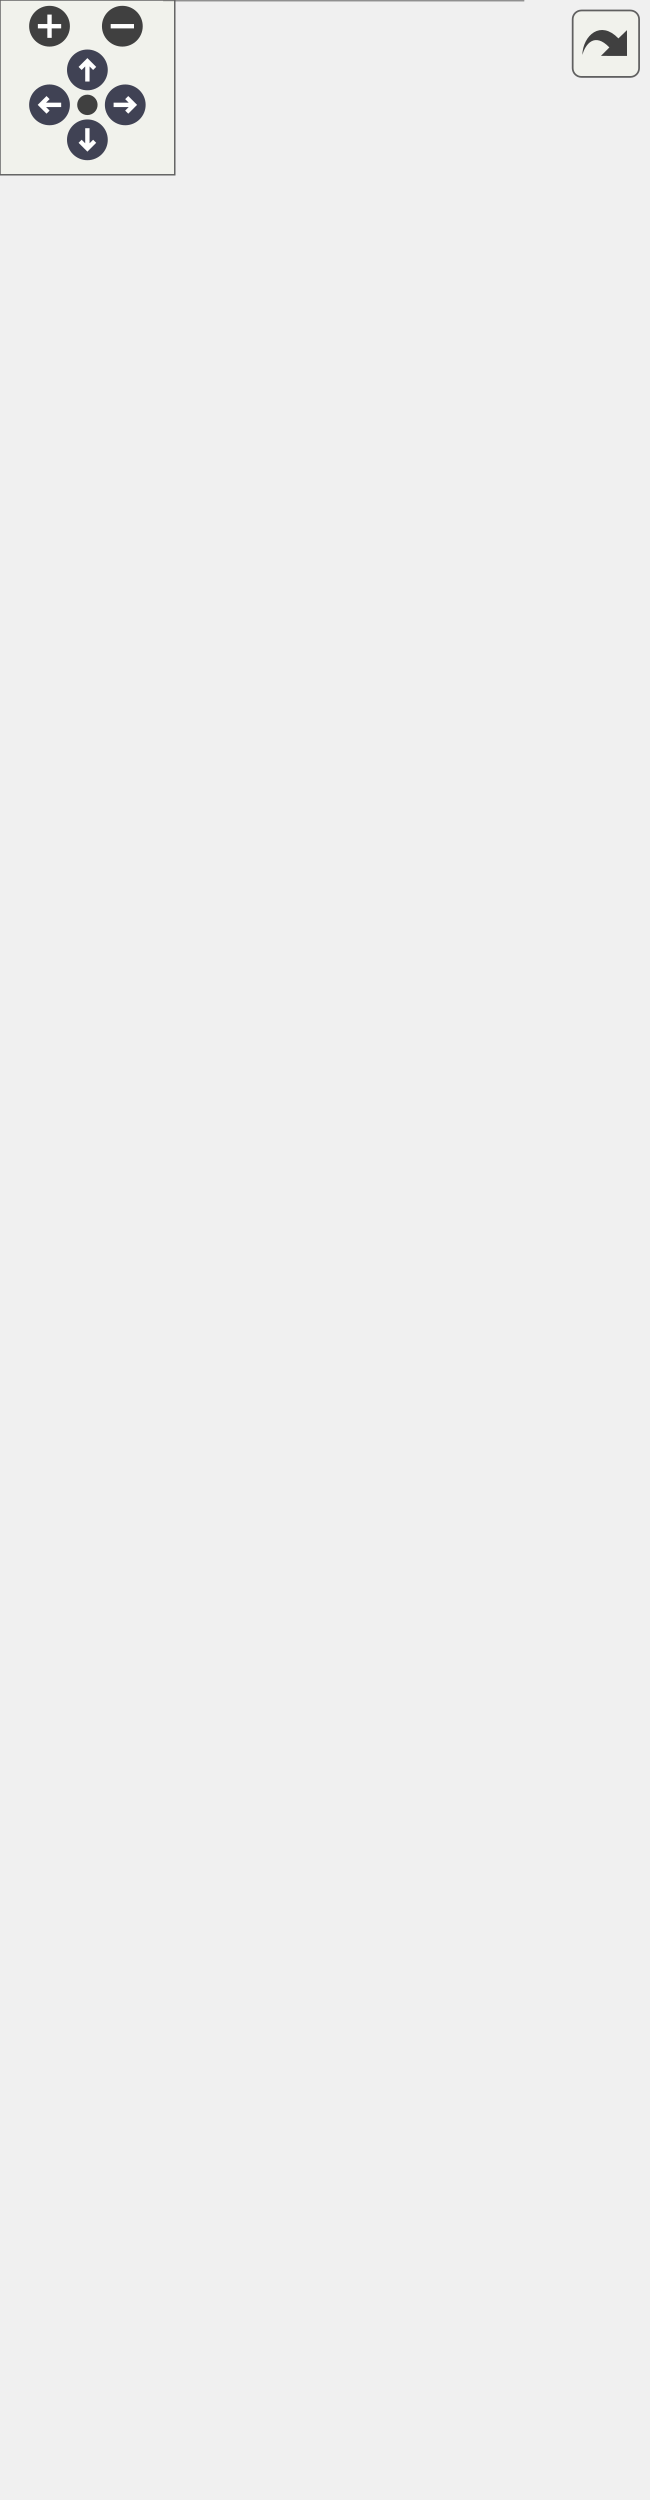
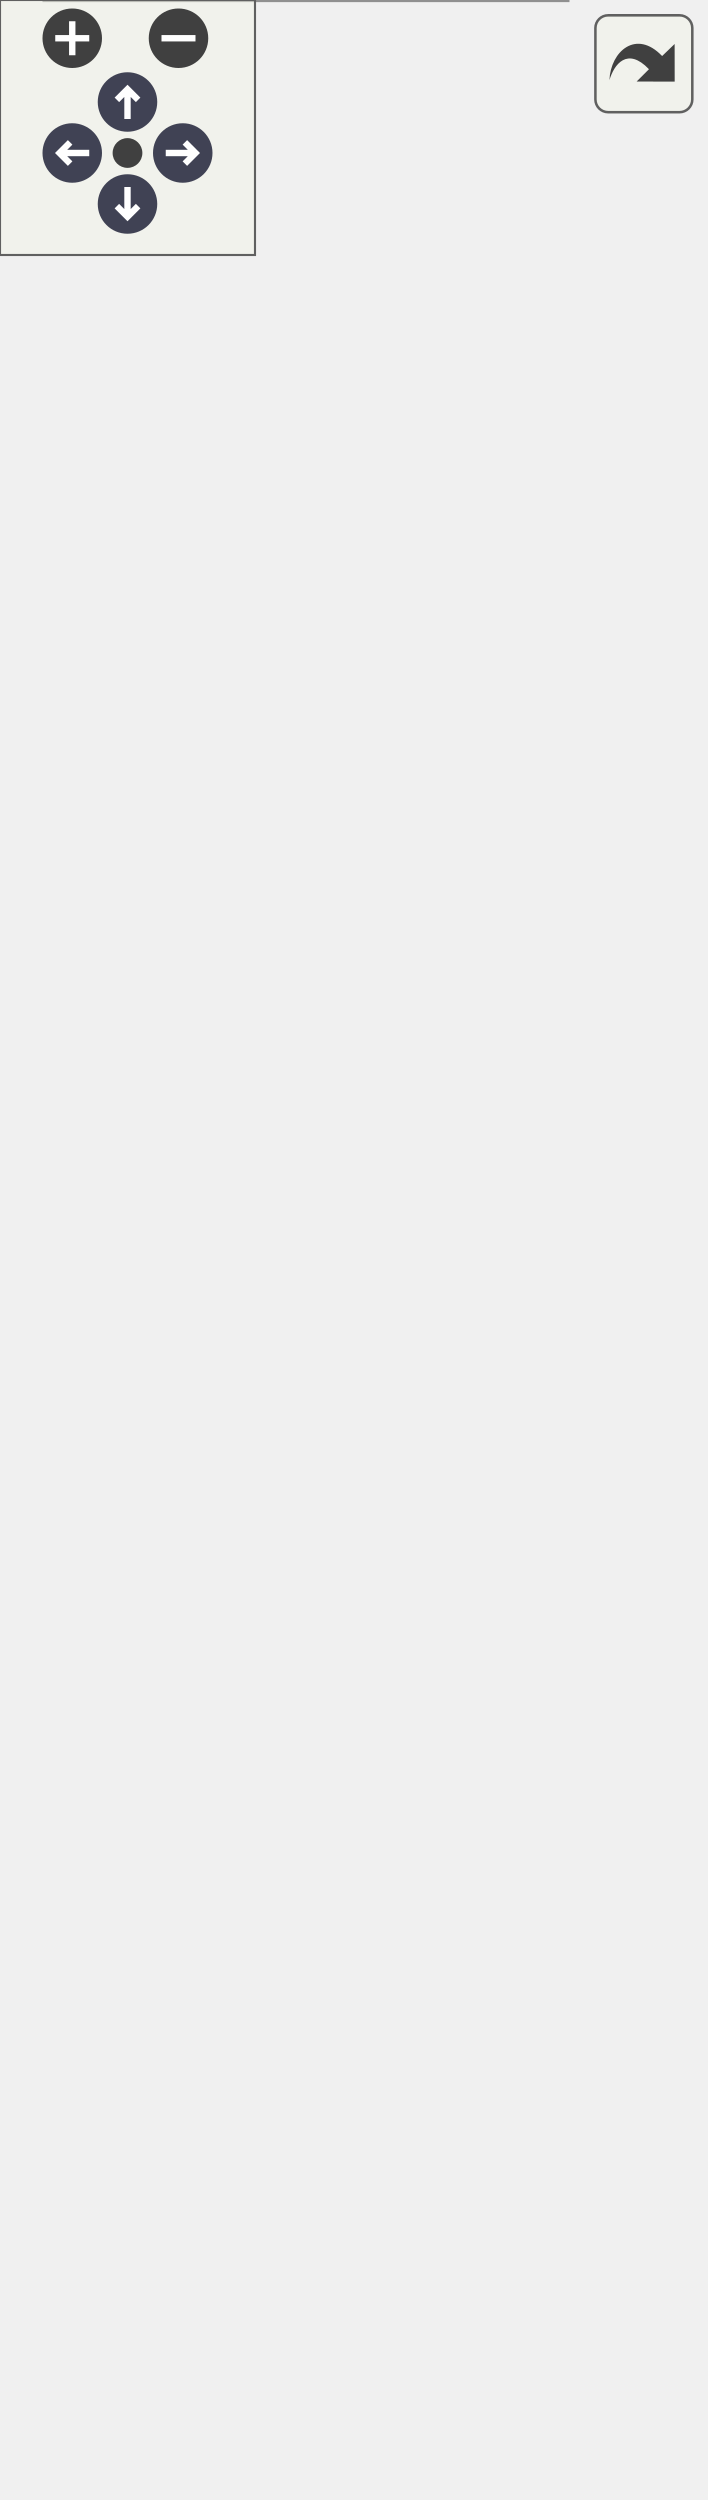
<svg xmlns="http://www.w3.org/2000/svg" xmlns:xlink="http://www.w3.org/1999/xlink" id="main" version="1.1" xml:space="preserve">
  <style type="text/css">
.node, .edge {opacity: 0.7;}
.node.selected, .edge.selected {opacity: 1;}
.edge:hover path { stroke: red; }
.edge:hover polygon { stroke: red; fill: red; }
</style>
  <defs>
    <circle id="rim" cx="0" cy="0" r="7" />
    <circle id="rim2" cx="0" cy="0" r="3.5" />
    <g id="zoomPlus">
      <use xlink:href="#rim" fill="#404040">
        <set attributeName="fill" to="#808080" begin="zoomplus.mouseover" end="zoomplus.mouseout" />
      </use>
      <path d="M-4,0h8M0,-4v8" fill="none" stroke="white" stroke-width="1.5" pointer-events="none" />
    </g>
    <g id="zoomMin">
      <use xlink:href="#rim" fill="#404040">
        <set attributeName="fill" to="#808080" begin="zoomminus.mouseover" end="zoomminus.mouseout" />
      </use>
      <path d="M-4,0h8" fill="none" stroke="white" stroke-width="1.5" pointer-events="none" />
    </g>
    <g id="arrowUp" transform="translate(30 24)">
      <use xlink:href="#rim" />
      <path pointer-events="none" fill="none" stroke="white" stroke-width="1.5" d="M0,-3.0v7 M-2.5,-0.5L0,-3.0L2.5,-0.5" />
    </g>
    <g id="arrowRight" transform="rotate(90) translate(36 -43)">
      <use xlink:href="#rim" />
      <path pointer-events="none" fill="none" stroke="white" stroke-width="1.5" d="M0,-3.0v7 M-2.5,-0.5L0,-3.0L2.5,-0.5" />
    </g>
    <g id="arrowDown" transform="rotate(180) translate(-30 -48)">
      <use xlink:href="#rim" />
      <path pointer-events="none" fill="none" stroke="white" stroke-width="1.5" d="M0,-3.0v7 M-2.5,-0.5L0,-3.0L2.5,-0.5" />
    </g>
    <g id="arrowLeft" transform="rotate(270) translate(-36 17)">
      <use xlink:href="#rim" />
      <path pointer-events="none" fill="none" stroke="white" stroke-width="1.5" d="M0,-3.0v7 M-2.5,-0.5L0,-3.0L2.5,-0.5" />
    </g>
    <g id="resetDef">
      <use xlink:href="#rim2" fill="#404040">
        <set attributeName="fill" to="#808080" begin="reset.mouseover" end="reset.mouseout" />
      </use>
    </g>
  </defs>
  <svg id="graph" class="graph">
    <g id="viewport">
      <g id="Node000001" class="node">
        <g id="a_Node000001">
          <a xlink:title="Coroutine lazy matrix.">
-             <polygon fill="#999999" stroke="none" points="179.5,-690 56.5,-690 56.5,0 179.5,0 179.5,-690" />
-             <text text-anchor="start" x="61.38" y="-676.5" font-family="Helvetica,sans-Serif" font-size="10.00">fcarouge::matrix&lt; Type,</text>
-             <text text-anchor="start" x="61.38" y="-665.25" font-family="Helvetica,sans-Serif" font-size="10.00"> Row, Column, Copyable &gt;</text>
-             <text text-anchor="start" x="116.5" y="-650.5" font-family="Helvetica,sans-Serif" font-size="10.00"> </text>
-             <text text-anchor="start" x="74.5" y="-635.5" font-family="Helvetica,sans-Serif" font-size="10.00">+</text>
-             <text text-anchor="start" x="98.5" y="-635.5" font-family="Helvetica,sans-Serif" font-size="10.00">matrix()</text>
-             <text text-anchor="start" x="74.5" y="-620.5" font-family="Helvetica,sans-Serif" font-size="10.00">+</text>
-             <text text-anchor="start" x="98.5" y="-620.5" font-family="Helvetica,sans-Serif" font-size="10.00">matrix()</text>
-             <text text-anchor="start" x="74.5" y="-605.5" font-family="Helvetica,sans-Serif" font-size="10.00">+</text>
-             <text text-anchor="start" x="98.5" y="-605.5" font-family="Helvetica,sans-Serif" font-size="10.00">matrix()</text>
-             <text text-anchor="start" x="74.5" y="-590.5" font-family="Helvetica,sans-Serif" font-size="10.00">+</text>
-             <text text-anchor="start" x="98.5" y="-590.5" font-family="Helvetica,sans-Serif" font-size="10.00">operator=()</text>
-             <text text-anchor="start" x="74.5" y="-575.5" font-family="Helvetica,sans-Serif" font-size="10.00">+</text>
-             <text text-anchor="start" x="98.5" y="-575.5" font-family="Helvetica,sans-Serif" font-size="10.00">operator=()</text>
-             <text text-anchor="start" x="74.5" y="-560.5" font-family="Helvetica,sans-Serif" font-size="10.00">+</text>
-             <text text-anchor="start" x="98.5" y="-560.5" font-family="Helvetica,sans-Serif" font-size="10.00">matrix()</text>
-             <text text-anchor="start" x="74.5" y="-545.5" font-family="Helvetica,sans-Serif" font-size="10.00">+</text>
-             <text text-anchor="start" x="98.5" y="-545.5" font-family="Helvetica,sans-Serif" font-size="10.00">matrix()</text>
-             <text text-anchor="start" x="74.5" y="-530.5" font-family="Helvetica,sans-Serif" font-size="10.00">+</text>
-             <text text-anchor="start" x="98.5" y="-530.5" font-family="Helvetica,sans-Serif" font-size="10.00">operator=()</text>
-             <text text-anchor="start" x="74.5" y="-515.5" font-family="Helvetica,sans-Serif" font-size="10.00">+</text>
-             <text text-anchor="start" x="98.5" y="-515.5" font-family="Helvetica,sans-Serif" font-size="10.00">operator=()</text>
-             <text text-anchor="start" x="74.5" y="-500.5" font-family="Helvetica,sans-Serif" font-size="10.00">+</text>
-             <text text-anchor="start" x="98.5" y="-500.5" font-family="Helvetica,sans-Serif" font-size="10.00">matrix()</text>
-             <text text-anchor="start" x="74.5" y="-485.5" font-family="Helvetica,sans-Serif" font-size="10.00">+</text>
-             <text text-anchor="start" x="98.5" y="-485.5" font-family="Helvetica,sans-Serif" font-size="10.00">matrix()</text>
-             <text text-anchor="start" x="74.5" y="-470.5" font-family="Helvetica,sans-Serif" font-size="10.00">+</text>
-             <text text-anchor="start" x="98.5" y="-470.5" font-family="Helvetica,sans-Serif" font-size="10.00">matrix()</text>
-             <text text-anchor="start" x="74.5" y="-455.5" font-family="Helvetica,sans-Serif" font-size="10.00">+</text>
-             <text text-anchor="start" x="98.5" y="-455.5" font-family="Helvetica,sans-Serif" font-size="10.00">matrix()</text>
-             <text text-anchor="start" x="74.5" y="-440.5" font-family="Helvetica,sans-Serif" font-size="10.00">+</text>
-             <text text-anchor="start" x="98.5" y="-440.5" font-family="Helvetica,sans-Serif" font-size="10.00">matrix()</text>
-             <text text-anchor="start" x="74.5" y="-425.5" font-family="Helvetica,sans-Serif" font-size="10.00">+</text>
-             <text text-anchor="start" x="98.5" y="-425.5" font-family="Helvetica,sans-Serif" font-size="10.00">clone()</text>
-             <text text-anchor="start" x="74.5" y="-410.5" font-family="Helvetica,sans-Serif" font-size="10.00">+</text>
-             <text text-anchor="start" x="98.5" y="-410.5" font-family="Helvetica,sans-Serif" font-size="10.00">explicit()</text>
-             <text text-anchor="start" x="74.5" y="-395.5" font-family="Helvetica,sans-Serif" font-size="10.00">+</text>
-             <text text-anchor="start" x="98.5" y="-395.5" font-family="Helvetica,sans-Serif" font-size="10.00">!Copyable()</text>
-             <text text-anchor="start" x="74.5" y="-380.5" font-family="Helvetica,sans-Serif" font-size="10.00">+</text>
-             <text text-anchor="start" x="98.5" y="-380.5" font-family="Helvetica,sans-Serif" font-size="10.00">explicit()</text>
-             <text text-anchor="start" x="74.5" y="-365.5" font-family="Helvetica,sans-Serif" font-size="10.00">+</text>
-             <text text-anchor="start" x="98.5" y="-365.5" font-family="Helvetica,sans-Serif" font-size="10.00">explicit()</text>
-             <text text-anchor="start" x="74.5" y="-350.5" font-family="Helvetica,sans-Serif" font-size="10.00">+</text>
-             <text text-anchor="start" x="98.5" y="-350.5" font-family="Helvetica,sans-Serif" font-size="10.00">operator[]()</text>
-             <text text-anchor="start" x="74.5" y="-335.5" font-family="Helvetica,sans-Serif" font-size="10.00">+</text>
-             <text text-anchor="start" x="98.5" y="-335.5" font-family="Helvetica,sans-Serif" font-size="10.00">operator()()</text>
-             <text text-anchor="start" x="74.5" y="-320.5" font-family="Helvetica,sans-Serif" font-size="10.00">+</text>
-             <text text-anchor="start" x="98.5" y="-320.5" font-family="Helvetica,sans-Serif" font-size="10.00">operator()()</text>
-             <text text-anchor="start" x="74.5" y="-305.5" font-family="Helvetica,sans-Serif" font-size="10.00">+</text>
-             <text text-anchor="start" x="98.5" y="-305.5" font-family="Helvetica,sans-Serif" font-size="10.00">operator()()</text>
-             <text text-anchor="start" x="74.5" y="-290.5" font-family="Helvetica,sans-Serif" font-size="10.00">+</text>
-             <text text-anchor="start" x="98.5" y="-290.5" font-family="Helvetica,sans-Serif" font-size="10.00">begin()</text>
-             <text text-anchor="start" x="74.5" y="-275.5" font-family="Helvetica,sans-Serif" font-size="10.00">+</text>
-             <text text-anchor="start" x="98.5" y="-275.5" font-family="Helvetica,sans-Serif" font-size="10.00">end()</text>
-             <text text-anchor="start" x="74.5" y="-260.5" font-family="Helvetica,sans-Serif" font-size="10.00">+</text>
-             <text text-anchor="start" x="98.5" y="-260.5" font-family="Helvetica,sans-Serif" font-size="10.00">matrix()</text>
-             <text text-anchor="start" x="74.5" y="-245.5" font-family="Helvetica,sans-Serif" font-size="10.00">+</text>
-             <text text-anchor="start" x="98.5" y="-245.5" font-family="Helvetica,sans-Serif" font-size="10.00">matrix()</text>
-             <text text-anchor="start" x="74.5" y="-230.5" font-family="Helvetica,sans-Serif" font-size="10.00">+</text>
-             <text text-anchor="start" x="98.5" y="-230.5" font-family="Helvetica,sans-Serif" font-size="10.00">operator=()</text>
-             <text text-anchor="start" x="74.5" y="-215.5" font-family="Helvetica,sans-Serif" font-size="10.00">+</text>
-             <text text-anchor="start" x="98.5" y="-215.5" font-family="Helvetica,sans-Serif" font-size="10.00">matrix()</text>
-             <text text-anchor="start" x="74.5" y="-200.5" font-family="Helvetica,sans-Serif" font-size="10.00">+</text>
-             <text text-anchor="start" x="98.5" y="-200.5" font-family="Helvetica,sans-Serif" font-size="10.00">operator=()</text>
-             <text text-anchor="start" x="74.5" y="-185.5" font-family="Helvetica,sans-Serif" font-size="10.00">+</text>
-             <text text-anchor="start" x="98.5" y="-185.5" font-family="Helvetica,sans-Serif" font-size="10.00">matrix()</text>
-             <text text-anchor="start" x="74.5" y="-170.5" font-family="Helvetica,sans-Serif" font-size="10.00">+</text>
-             <text text-anchor="start" x="98.5" y="-170.5" font-family="Helvetica,sans-Serif" font-size="10.00">matrix()</text>
-             <text text-anchor="start" x="74.5" y="-155.5" font-family="Helvetica,sans-Serif" font-size="10.00">+</text>
-             <text text-anchor="start" x="98.5" y="-155.5" font-family="Helvetica,sans-Serif" font-size="10.00">matrix()</text>
-             <text text-anchor="start" x="74.5" y="-140.5" font-family="Helvetica,sans-Serif" font-size="10.00">+</text>
-             <text text-anchor="start" x="98.5" y="-140.5" font-family="Helvetica,sans-Serif" font-size="10.00">matrix()</text>
-             <text text-anchor="start" x="74.5" y="-125.5" font-family="Helvetica,sans-Serif" font-size="10.00">+</text>
-             <text text-anchor="start" x="98.5" y="-125.5" font-family="Helvetica,sans-Serif" font-size="10.00">matrix()</text>
-             <text text-anchor="start" x="74.5" y="-110.5" font-family="Helvetica,sans-Serif" font-size="10.00">+</text>
-             <text text-anchor="start" x="98.5" y="-110.5" font-family="Helvetica,sans-Serif" font-size="10.00">matrix()</text>
-             <text text-anchor="start" x="74.5" y="-95.5" font-family="Helvetica,sans-Serif" font-size="10.00">+</text>
-             <text text-anchor="start" x="98.5" y="-95.5" font-family="Helvetica,sans-Serif" font-size="10.00">explicit()</text>
-             <text text-anchor="start" x="74.5" y="-80.5" font-family="Helvetica,sans-Serif" font-size="10.00">+</text>
-             <text text-anchor="start" x="98.5" y="-80.5" font-family="Helvetica,sans-Serif" font-size="10.00">operator[]()</text>
-             <text text-anchor="start" x="74.5" y="-65.5" font-family="Helvetica,sans-Serif" font-size="10.00">+</text>
-             <text text-anchor="start" x="98.5" y="-65.5" font-family="Helvetica,sans-Serif" font-size="10.00">operator[]()</text>
-             <text text-anchor="start" x="74.5" y="-50.5" font-family="Helvetica,sans-Serif" font-size="10.00">+</text>
-             <text text-anchor="start" x="98.5" y="-50.5" font-family="Helvetica,sans-Serif" font-size="10.00">operator[]()</text>
-             <text text-anchor="start" x="74.5" y="-35.5" font-family="Helvetica,sans-Serif" font-size="10.00">+</text>
-             <text text-anchor="start" x="98.5" y="-35.5" font-family="Helvetica,sans-Serif" font-size="10.00">operator()()</text>
-             <text text-anchor="start" x="74.5" y="-20.5" font-family="Helvetica,sans-Serif" font-size="10.00">+</text>
-             <text text-anchor="start" x="98.5" y="-20.5" font-family="Helvetica,sans-Serif" font-size="10.00">operator()()</text>
-             <text text-anchor="start" x="74.5" y="-5.5" font-family="Helvetica,sans-Serif" font-size="10.00">+</text>
-             <text text-anchor="start" x="98.5" y="-5.5" font-family="Helvetica,sans-Serif" font-size="10.00">operator()()</text>
-             <polygon fill="#666666" stroke="#666666" points="56.5,-662 56.5,-662 179.5,-662 179.5,-662 56.5,-662" />
-             <polygon fill="#666666" stroke="#666666" points="56.5,-647 56.5,-647 179.5,-647 179.5,-647 56.5,-647" />
-             <polygon fill="none" stroke="#666666" points="56.5,0 56.5,-690 179.5,-690 179.5,0 56.5,0" />
+             <polygon fill="#999999" stroke="none" points="133.5,-420 10.5,-420 10.5,0 133.5,0 133.5,-420" />
+             <text text-anchor="start" x="15.38" y="-406.5" font-family="Helvetica,sans-Serif" font-size="10.00">fcarouge::matrix&lt; Type,</text>
+             <text text-anchor="start" x="15.38" y="-395.25" font-family="Helvetica,sans-Serif" font-size="10.00"> Row, Column, Copyable &gt;</text>
+             <text text-anchor="start" x="70.5" y="-380.5" font-family="Helvetica,sans-Serif" font-size="10.00"> </text>
+             <text text-anchor="start" x="28.5" y="-365.5" font-family="Helvetica,sans-Serif" font-size="10.00">+</text>
+             <text text-anchor="start" x="52.5" y="-365.5" font-family="Helvetica,sans-Serif" font-size="10.00">matrix()</text>
+             <text text-anchor="start" x="28.5" y="-350.5" font-family="Helvetica,sans-Serif" font-size="10.00">+</text>
+             <text text-anchor="start" x="52.5" y="-350.5" font-family="Helvetica,sans-Serif" font-size="10.00">matrix()</text>
+             <text text-anchor="start" x="28.5" y="-335.5" font-family="Helvetica,sans-Serif" font-size="10.00">+</text>
+             <text text-anchor="start" x="52.5" y="-335.5" font-family="Helvetica,sans-Serif" font-size="10.00">matrix()</text>
+             <text text-anchor="start" x="28.5" y="-320.5" font-family="Helvetica,sans-Serif" font-size="10.00">+</text>
+             <text text-anchor="start" x="52.5" y="-320.5" font-family="Helvetica,sans-Serif" font-size="10.00">operator=()</text>
+             <text text-anchor="start" x="28.5" y="-305.5" font-family="Helvetica,sans-Serif" font-size="10.00">+</text>
+             <text text-anchor="start" x="52.5" y="-305.5" font-family="Helvetica,sans-Serif" font-size="10.00">operator=()</text>
+             <text text-anchor="start" x="28.5" y="-290.5" font-family="Helvetica,sans-Serif" font-size="10.00">+</text>
+             <text text-anchor="start" x="52.5" y="-290.5" font-family="Helvetica,sans-Serif" font-size="10.00">matrix()</text>
+             <text text-anchor="start" x="28.5" y="-275.5" font-family="Helvetica,sans-Serif" font-size="10.00">+</text>
+             <text text-anchor="start" x="52.5" y="-275.5" font-family="Helvetica,sans-Serif" font-size="10.00">matrix()</text>
+             <text text-anchor="start" x="28.5" y="-260.5" font-family="Helvetica,sans-Serif" font-size="10.00">+</text>
+             <text text-anchor="start" x="52.5" y="-260.5" font-family="Helvetica,sans-Serif" font-size="10.00">operator=()</text>
+             <text text-anchor="start" x="28.5" y="-245.5" font-family="Helvetica,sans-Serif" font-size="10.00">+</text>
+             <text text-anchor="start" x="52.5" y="-245.5" font-family="Helvetica,sans-Serif" font-size="10.00">operator=()</text>
+             <text text-anchor="start" x="28.5" y="-230.5" font-family="Helvetica,sans-Serif" font-size="10.00">+</text>
+             <text text-anchor="start" x="52.5" y="-230.5" font-family="Helvetica,sans-Serif" font-size="10.00">matrix()</text>
+             <text text-anchor="start" x="28.5" y="-215.5" font-family="Helvetica,sans-Serif" font-size="10.00">+</text>
+             <text text-anchor="start" x="52.5" y="-215.5" font-family="Helvetica,sans-Serif" font-size="10.00">matrix()</text>
+             <text text-anchor="start" x="28.5" y="-200.5" font-family="Helvetica,sans-Serif" font-size="10.00">+</text>
+             <text text-anchor="start" x="52.5" y="-200.5" font-family="Helvetica,sans-Serif" font-size="10.00">matrix()</text>
+             <text text-anchor="start" x="28.5" y="-185.5" font-family="Helvetica,sans-Serif" font-size="10.00">+</text>
+             <text text-anchor="start" x="52.5" y="-185.5" font-family="Helvetica,sans-Serif" font-size="10.00">matrix()</text>
+             <text text-anchor="start" x="28.5" y="-170.5" font-family="Helvetica,sans-Serif" font-size="10.00">+</text>
+             <text text-anchor="start" x="52.5" y="-170.5" font-family="Helvetica,sans-Serif" font-size="10.00">matrix()</text>
+             <text text-anchor="start" x="28.5" y="-155.5" font-family="Helvetica,sans-Serif" font-size="10.00">+</text>
+             <text text-anchor="start" x="52.5" y="-155.5" font-family="Helvetica,sans-Serif" font-size="10.00">clone()</text>
+             <text text-anchor="start" x="28.5" y="-140.5" font-family="Helvetica,sans-Serif" font-size="10.00">+</text>
+             <text text-anchor="start" x="52.5" y="-140.5" font-family="Helvetica,sans-Serif" font-size="10.00">explicit()</text>
+             <text text-anchor="start" x="28.5" y="-125.5" font-family="Helvetica,sans-Serif" font-size="10.00">+</text>
+             <text text-anchor="start" x="52.5" y="-125.5" font-family="Helvetica,sans-Serif" font-size="10.00">!Copyable()</text>
+             <text text-anchor="start" x="28.5" y="-110.5" font-family="Helvetica,sans-Serif" font-size="10.00">+</text>
+             <text text-anchor="start" x="52.5" y="-110.5" font-family="Helvetica,sans-Serif" font-size="10.00">explicit()</text>
+             <text text-anchor="start" x="28.5" y="-95.5" font-family="Helvetica,sans-Serif" font-size="10.00">+</text>
+             <text text-anchor="start" x="52.5" y="-95.5" font-family="Helvetica,sans-Serif" font-size="10.00">explicit()</text>
+             <text text-anchor="start" x="28.5" y="-80.5" font-family="Helvetica,sans-Serif" font-size="10.00">+</text>
+             <text text-anchor="start" x="52.5" y="-80.5" font-family="Helvetica,sans-Serif" font-size="10.00">operator[]()</text>
+             <text text-anchor="start" x="28.5" y="-65.5" font-family="Helvetica,sans-Serif" font-size="10.00">+</text>
+             <text text-anchor="start" x="52.5" y="-65.5" font-family="Helvetica,sans-Serif" font-size="10.00">operator()()</text>
+             <text text-anchor="start" x="28.5" y="-50.5" font-family="Helvetica,sans-Serif" font-size="10.00">+</text>
+             <text text-anchor="start" x="52.5" y="-50.5" font-family="Helvetica,sans-Serif" font-size="10.00">operator()()</text>
+             <text text-anchor="start" x="28.5" y="-35.5" font-family="Helvetica,sans-Serif" font-size="10.00">+</text>
+             <text text-anchor="start" x="52.5" y="-35.5" font-family="Helvetica,sans-Serif" font-size="10.00">operator()()</text>
+             <text text-anchor="start" x="28.5" y="-20.5" font-family="Helvetica,sans-Serif" font-size="10.00">+</text>
+             <text text-anchor="start" x="52.5" y="-20.5" font-family="Helvetica,sans-Serif" font-size="10.00">begin()</text>
+             <text text-anchor="start" x="28.5" y="-5.5" font-family="Helvetica,sans-Serif" font-size="10.00">+</text>
+             <text text-anchor="start" x="52.5" y="-5.5" font-family="Helvetica,sans-Serif" font-size="10.00">end()</text>
+             <polygon fill="#666666" stroke="#666666" points="10.5,-392 10.5,-392 133.5,-392 133.5,-392 10.5,-392" />
+             <polygon fill="#666666" stroke="#666666" points="10.5,-377 10.5,-377 133.5,-377 133.5,-377 10.5,-377" />
+             <polygon fill="none" stroke="#666666" points="10.5,0 10.5,-420 133.5,-420 133.5,0 10.5,0" />
          </a>
        </g>
      </g>
      <g id="Node000002" class="node">
        <g id="a_Node000002">
          <a xlink:title=" ">
-             <polygon fill="white" stroke="none" points="52,-797.5 0,-797.5 0,-748.5 52,-748.5 52,-797.5" />
-             <text text-anchor="start" x="5" y="-784" font-family="Helvetica,sans-Serif" font-size="10.00">constexpr</text>
-             <text text-anchor="start" x="24.5" y="-769" font-family="Helvetica,sans-Serif" font-size="10.00"> </text>
-             <text text-anchor="start" x="24.5" y="-754" font-family="Helvetica,sans-Serif" font-size="10.00"> </text>
-             <polygon fill="#666666" stroke="#666666" points="0,-780.5 0,-780.5 52,-780.5 52,-780.5 0,-780.5" />
-             <polygon fill="#666666" stroke="#666666" points="0,-765.5 0,-765.5 52,-765.5 52,-765.5 0,-765.5" />
-             <polygon fill="none" stroke="#666666" points="0,-748.5 0,-797.5 52,-797.5 52,-748.5 0,-748.5" />
+             <polygon fill="white" stroke="none" points="52,-527.5 0,-527.5 0,-478.5 52,-478.5 52,-527.5" />
+             <text text-anchor="start" x="5" y="-514" font-family="Helvetica,sans-Serif" font-size="10.00">constexpr</text>
+             <text text-anchor="start" x="24.5" y="-499" font-family="Helvetica,sans-Serif" font-size="10.00"> </text>
+             <text text-anchor="start" x="24.5" y="-484" font-family="Helvetica,sans-Serif" font-size="10.00"> </text>
+             <polygon fill="#666666" stroke="#666666" points="0,-510.5 0,-510.5 52,-510.5 52,-510.5 0,-510.5" />
+             <polygon fill="#666666" stroke="#666666" points="0,-495.5 0,-495.5 52,-495.5 52,-495.5 0,-495.5" />
+             <polygon fill="none" stroke="#666666" points="0,-478.5 0,-527.5 52,-527.5 52,-478.5 0,-478.5" />
          </a>
        </g>
      </g>
      <g id="edge1_Node000001_Node000002" class="edge">
        <g id="a_edge1_Node000001_Node000002">
          <a xlink:title=" ">
-             <path fill="none" stroke="#63b8ff" d="M31.01,-748.79C36.01,-725.66 44.29,-687.3 53.82,-643.19" />
-             <polygon fill="none" stroke="#63b8ff" points="53.81,-643.22 51.17,-636.51 56.35,-631.49 58.99,-638.2 53.81,-643.22" />
+             <path fill="none" stroke="#63b8ff" d="M29.69,-478.68C31.58,-466.68 34.1,-450.77 36.96,-432.67" />
+             <polygon fill="none" stroke="#63b8ff" points="36.98,-432.55 33.96,-426 38.85,-420.69 41.87,-427.25 36.98,-432.55" />
          </a>
        </g>
-         <text text-anchor="middle" x="60.62" y="-721" font-family="Helvetica,sans-Serif" font-size="10.00" fill="grey"> +Column</text>
-         <text text-anchor="middle" x="60.62" y="-709.75" font-family="Helvetica,sans-Serif" font-size="10.00" fill="grey">+Row</text>
+         <text text-anchor="middle" x="56.62" y="-451" font-family="Helvetica,sans-Serif" font-size="10.00" fill="grey"> +Column</text>
+         <text text-anchor="middle" x="56.62" y="-439.75" font-family="Helvetica,sans-Serif" font-size="10.00" fill="grey">+Row</text>
      </g>
      <g id="Node000003" class="node">
        <g id="a_Node000003">
          <a xlink:title=" ">
-             <polygon fill="white" stroke="none" points="165.5,-797.5 70.5,-797.5 70.5,-748.5 165.5,-748.5 165.5,-797.5" />
-             <text text-anchor="start" x="75.25" y="-784" font-family="Helvetica,sans-Serif" font-size="10.00">generator&lt; double &gt;</text>
-             <text text-anchor="start" x="116.5" y="-769" font-family="Helvetica,sans-Serif" font-size="10.00"> </text>
-             <text text-anchor="start" x="116.5" y="-754" font-family="Helvetica,sans-Serif" font-size="10.00"> </text>
-             <polygon fill="#666666" stroke="#666666" points="70.5,-780.5 70.5,-780.5 165.5,-780.5 165.5,-780.5 70.5,-780.5" />
-             <polygon fill="#666666" stroke="#666666" points="70.5,-765.5 70.5,-765.5 165.5,-765.5 165.5,-765.5 70.5,-765.5" />
-             <polygon fill="none" stroke="#666666" points="70.5,-748.5 70.5,-797.5 165.5,-797.5 165.5,-748.5 70.5,-748.5" />
+             <polygon fill="white" stroke="none" points="165.5,-527.5 70.5,-527.5 70.5,-478.5 165.5,-478.5 165.5,-527.5" />
+             <text text-anchor="start" x="75.25" y="-514" font-family="Helvetica,sans-Serif" font-size="10.00">generator&lt; double &gt;</text>
+             <text text-anchor="start" x="116.5" y="-499" font-family="Helvetica,sans-Serif" font-size="10.00"> </text>
+             <text text-anchor="start" x="116.5" y="-484" font-family="Helvetica,sans-Serif" font-size="10.00"> </text>
+             <polygon fill="#666666" stroke="#666666" points="70.5,-510.5 70.5,-510.5 165.5,-510.5 165.5,-510.5 70.5,-510.5" />
+             <polygon fill="#666666" stroke="#666666" points="70.5,-495.5 70.5,-495.5 165.5,-495.5 165.5,-495.5 70.5,-495.5" />
+             <polygon fill="none" stroke="#666666" points="70.5,-478.5 70.5,-527.5 165.5,-527.5 165.5,-478.5 70.5,-478.5" />
          </a>
        </g>
      </g>
      <g id="edge2_Node000001_Node000003" class="edge">
        <g id="a_edge2_Node000001_Node000003">
          <a xlink:title=" ">
-             <path fill="none" stroke="#63b8ff" d="M118,-748.79C118,-736.96 118,-721.13 118,-702.59" />
-             <polygon fill="none" stroke="#63b8ff" points="118,-702.59 114,-696.59 118,-690.59 122,-696.59 118,-702.59" />
+             <path fill="none" stroke="#63b8ff" d="M114.31,-478.68C112.42,-466.68 109.9,-450.77 107.04,-432.67" />
+             <polygon fill="none" stroke="#63b8ff" points="107.02,-432.55 102.13,-427.25 105.15,-420.69 110.04,-426 107.02,-432.55" />
          </a>
        </g>
-         <text text-anchor="middle" x="133.75" y="-715.38" font-family="Helvetica,sans-Serif" font-size="10.00" fill="grey"> +genie</text>
-       </g>
-       <g id="Node000004" class="node">
-         <g id="a_Node000004">
-           <a xlink:title=" ">
-             <polygon fill="white" stroke="none" points="222,-797.5 184,-797.5 184,-748.5 222,-748.5 222,-797.5" />
-             <text text-anchor="start" x="188.75" y="-784" font-family="Helvetica,sans-Serif" font-size="10.00">double</text>
-             <text text-anchor="start" x="201.5" y="-769" font-family="Helvetica,sans-Serif" font-size="10.00"> </text>
-             <text text-anchor="start" x="201.5" y="-754" font-family="Helvetica,sans-Serif" font-size="10.00"> </text>
-             <polygon fill="#666666" stroke="#666666" points="184,-780.5 184,-780.5 222,-780.5 222,-780.5 184,-780.5" />
-             <polygon fill="#666666" stroke="#666666" points="184,-765.5 184,-765.5 222,-765.5 222,-765.5 184,-765.5" />
-             <polygon fill="none" stroke="#666666" points="184,-748.5 184,-797.5 222,-797.5 222,-748.5 184,-748.5" />
-           </a>
-         </g>
-       </g>
-       <g id="edge3_Node000001_Node000004" class="edge">
-         <g id="a_edge3_Node000001_Node000004">
-           <a xlink:title=" ">
-             <path fill="none" stroke="#63b8ff" d="M198.37,-748.79C194.61,-729.93 188.82,-700.93 182.04,-666.95" />
-             <polygon fill="none" stroke="#63b8ff" points="182.02,-666.86 176.93,-661.76 179.67,-655.1 184.77,-660.2 182.02,-666.86" />
-           </a>
-         </g>
-         <text text-anchor="middle" x="207.5" y="-715.38" font-family="Helvetica,sans-Serif" font-size="10.00" fill="grey"> +data</text>
+         <text text-anchor="middle" x="126.75" y="-445.38" font-family="Helvetica,sans-Serif" font-size="10.00" fill="grey"> +genie</text>
      </g>
    </g>
  </svg>
  <g id="navigator" transform="translate(0 0)" fill="#404254">
    <rect fill="#f2f5e9" fill-opacity="0.5" stroke="#606060" stroke-width=".5" x="0" y="0" width="60" height="60" />
    <use id="zoomplus" xlink:href="#zoomPlus" x="17" y="9" />
    <use id="zoomminus" xlink:href="#zoomMin" x="42" y="9" />
    <use id="reset" xlink:href="#resetDef" x="30" y="36" />
    <use id="arrowup" xlink:href="#arrowUp" x="0" y="0" />
    <use id="arrowright" xlink:href="#arrowRight" x="0" y="0" />
    <use id="arrowdown" xlink:href="#arrowDown" x="0" y="0" />
    <use id="arrowleft" xlink:href="#arrowLeft" x="0" y="0" />
  </g>
  <svg viewBox="0 0 15 15" width="100%" height="30px" preserveAspectRatio="xMaxYMin meet">
    <g id="arrow_out" transform="scale(0.3 0.3)">
      <a xlink:href="structfcarouge_1_1matrix__coll__graph_org.svg" target="_base">
        <rect id="button" ry="5" rx="5" y="6" x="6" height="38" width="38" fill="#f2f5e9" fill-opacity="0.5" stroke="#606060" stroke-width="1.0" />
        <path id="arrow" d="M 11.5,31.437 C 11.94,20.098 22.043,11.323 32.159,21.979 L 37.069,17.246 C 37.069,17.246 37.088,32 37.088,32 L 22.16,31.978 C 22.16,31.978 26.998,27.14 26.998,27.14 C 18.529,18.264 13.292,25.23 11.5,31.437 z" style="fill:#404040;" />
      </a>
    </g>
  </svg>
  <style type="text/css">

[data-mouse-over-selected='false'] { opacity: 0.7; }
[data-mouse-over-selected='true']  { opacity: 1.0; }

</style>
</svg>
